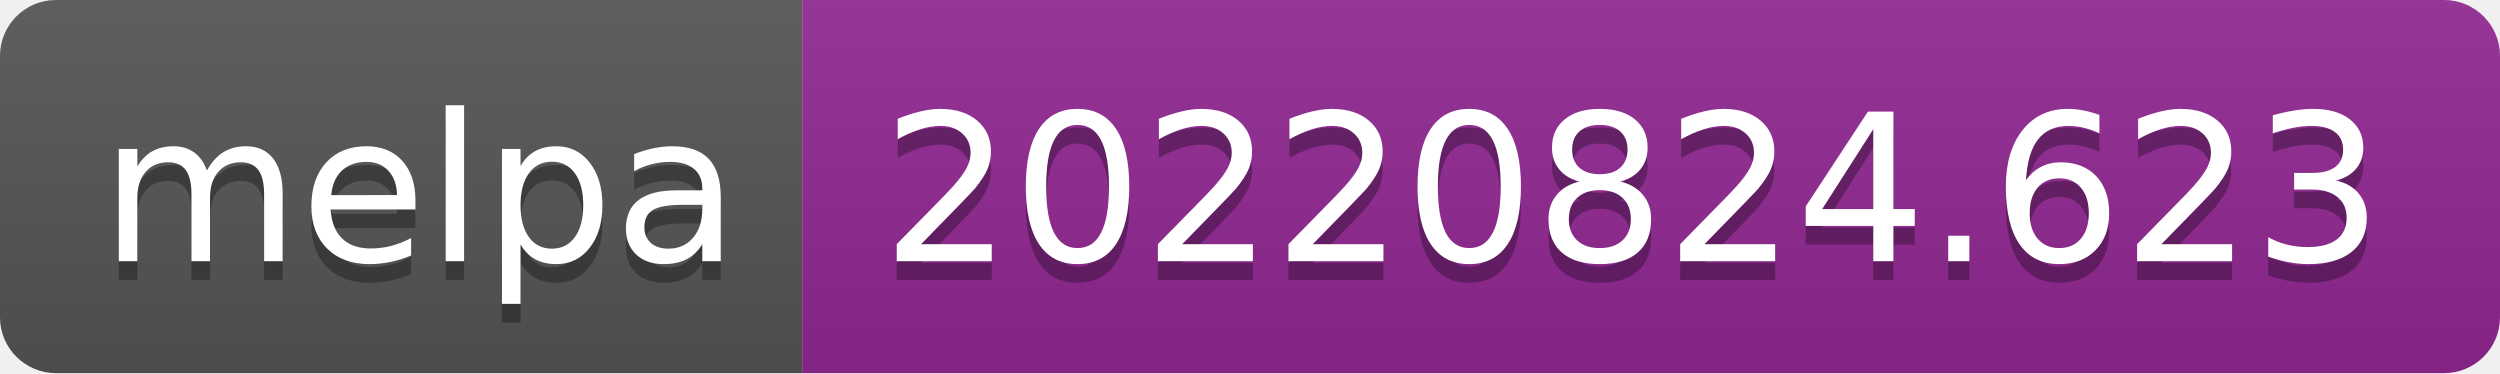
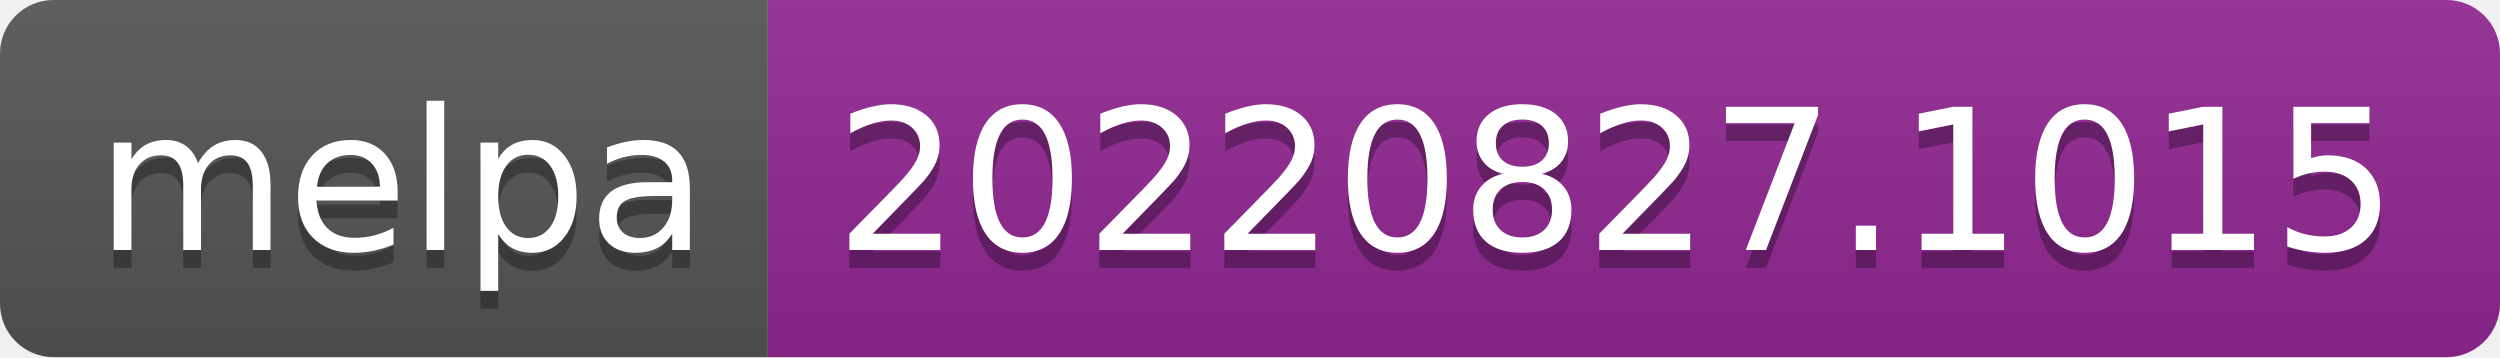
- <svg xmlns="http://www.w3.org/2000/svg" width="134" height="20" role="img" aria-label="melpa: 20220824.623">
+ <svg xmlns="http://www.w3.org/2000/svg" width="140" height="20" role="img" aria-label="melpa: 20220827.1015">
  <linearGradient id="s" x2="0" y2="100%">
    <stop offset="0" stop-color="#bbb" stop-opacity=".1" />
    <stop offset="1" stop-opacity=".1" />
  </linearGradient>
  <clipPath id="r">
-     <rect width="134" height="20" rx="3" fill="#fff" />
+     <rect width="140" height="20" rx="3" fill="#fff" />
  </clipPath>
  <g clip-path="url(#r)">
    <rect width="43" height="20" fill="#555" />
-     <rect x="43" width="91" height="20" fill="#922793" />
-     <rect width="134" height="20" fill="url(#s)" />
+     <rect x="43" width="97" height="20" fill="#922793" />
+     <rect width="140" height="20" fill="url(#s)" />
  </g>
  <g fill="#fff" text-anchor="middle" font-family="Verdana,Geneva,DejaVu Sans,sans-serif" text-rendering="geometricPrecision" font-size="110">
    <text aria-hidden="true" x="225" y="150" fill="#010101" fill-opacity=".3" transform="scale(.1)" textLength="330">melpa</text>
    <text x="225" y="140" transform="scale(.1)" fill="#fff" textLength="330">melpa</text>
-     <text aria-hidden="true" x="875" y="150" fill="#010101" fill-opacity=".3" transform="scale(.1)" textLength="810">20220824.623</text>
-     <text x="875" y="140" transform="scale(.1)" fill="#fff" textLength="810">20220824.623</text>
+     <text aria-hidden="true" x="905" y="150" fill="#010101" fill-opacity=".3" transform="scale(.1)" textLength="870">20220827.1015</text>
+     <text x="905" y="140" transform="scale(.1)" fill="#fff" textLength="870">20220827.1015</text>
  </g>
</svg>
